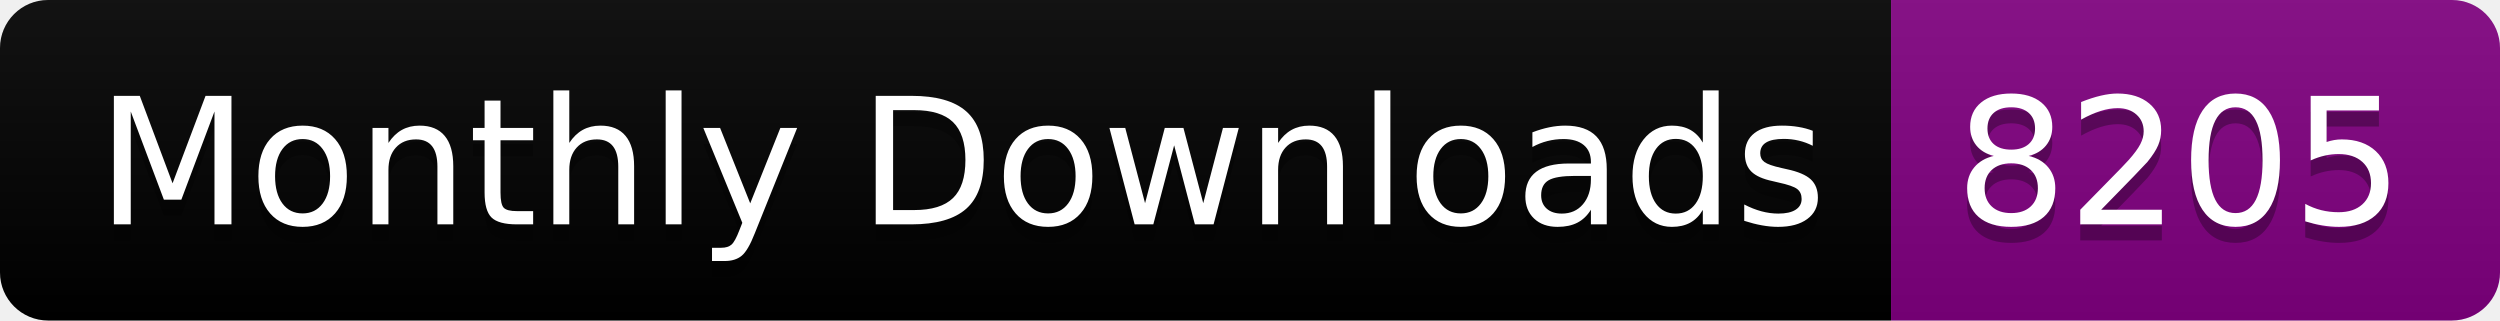
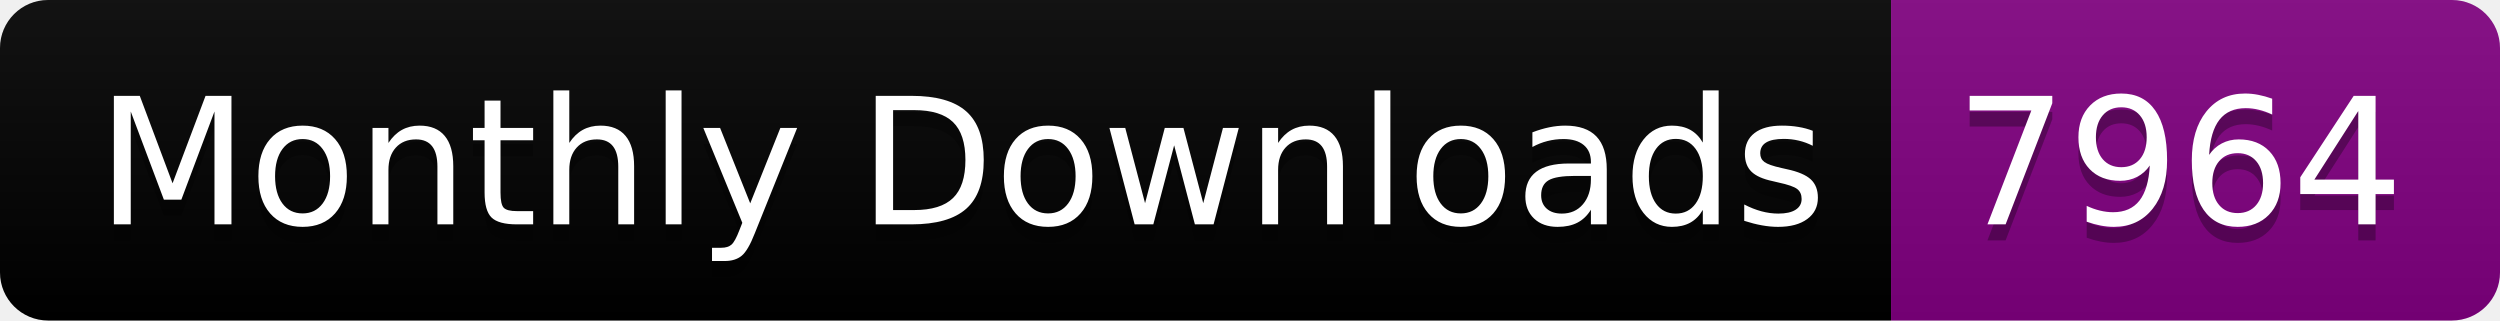
<svg xmlns="http://www.w3.org/2000/svg" width="156.0" height="20">
  <linearGradient id="smooth" x2="0" y2="100%">
    <stop offset="0" stop-color="#bbb" stop-opacity=".1" />
    <stop offset="1" stop-opacity=".1" />
  </linearGradient>
  <clipPath id="round">
    <rect width="156.0" height="20" rx="3" fill="#fff" />
  </clipPath>
  <g clip-path="url(#round)">
    <rect width="118.0" height="20" fill="black" />
    <rect x="118.0" width="38.0" height="20" fill="purple" />
    <rect width="156.0" height="20" fill="url(#smooth)" />
  </g>
  <g fill="#fff" text-anchor="middle" font-family="DejaVu Sans,Verdana,Geneva,sans-serif" font-size="110">
    <text x="600.0" y="150" fill="#010101" fill-opacity=".3" transform="scale(0.1)" textLength="1080.0" lengthAdjust="spacing">Monthly Downloads</text>
    <text x="600.0" y="140" transform="scale(0.1)" textLength="1080.0" lengthAdjust="spacing">Monthly Downloads</text>
-     <text x="1360.0" y="150" fill="#010101" fill-opacity=".3" transform="scale(0.1)" textLength="280.0" lengthAdjust="spacing">8205</text>
-     <text x="1360.0" y="140" transform="scale(0.1)" textLength="280.0" lengthAdjust="spacing">8205</text>
+     <text x="1360.0" y="150" fill="#010101" fill-opacity=".3" transform="scale(0.1)" textLength="280.0" lengthAdjust="spacing">7964</text>
+     <text x="1360.0" y="140" transform="scale(0.1)" textLength="280.0" lengthAdjust="spacing">7964</text>
  </g>
</svg>
